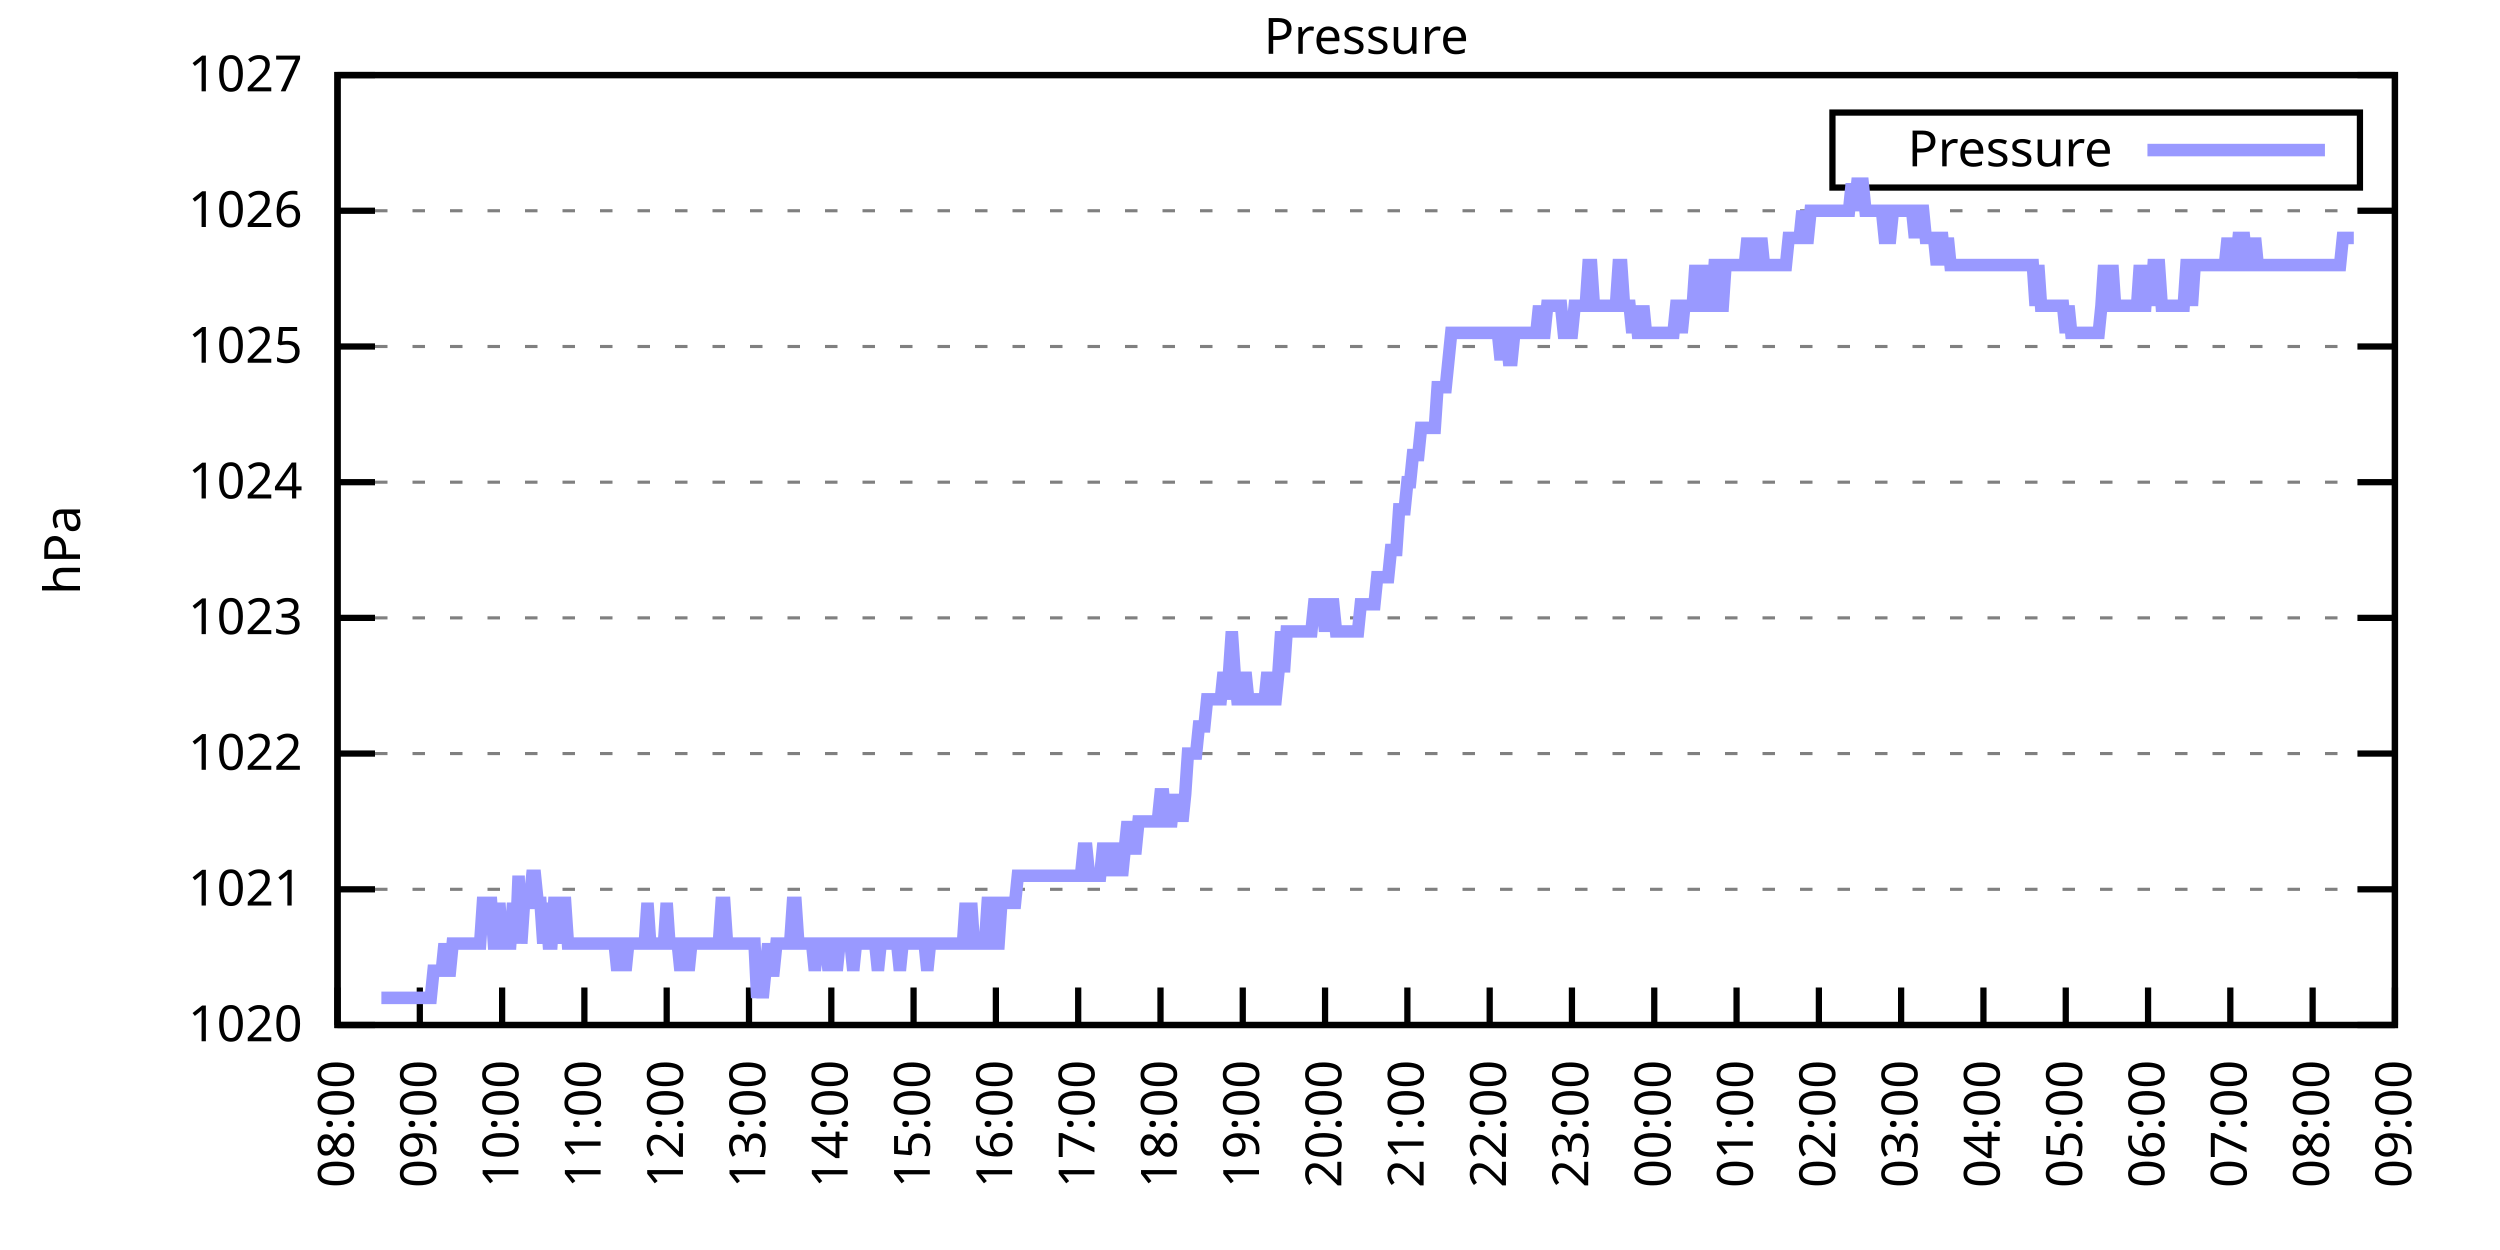
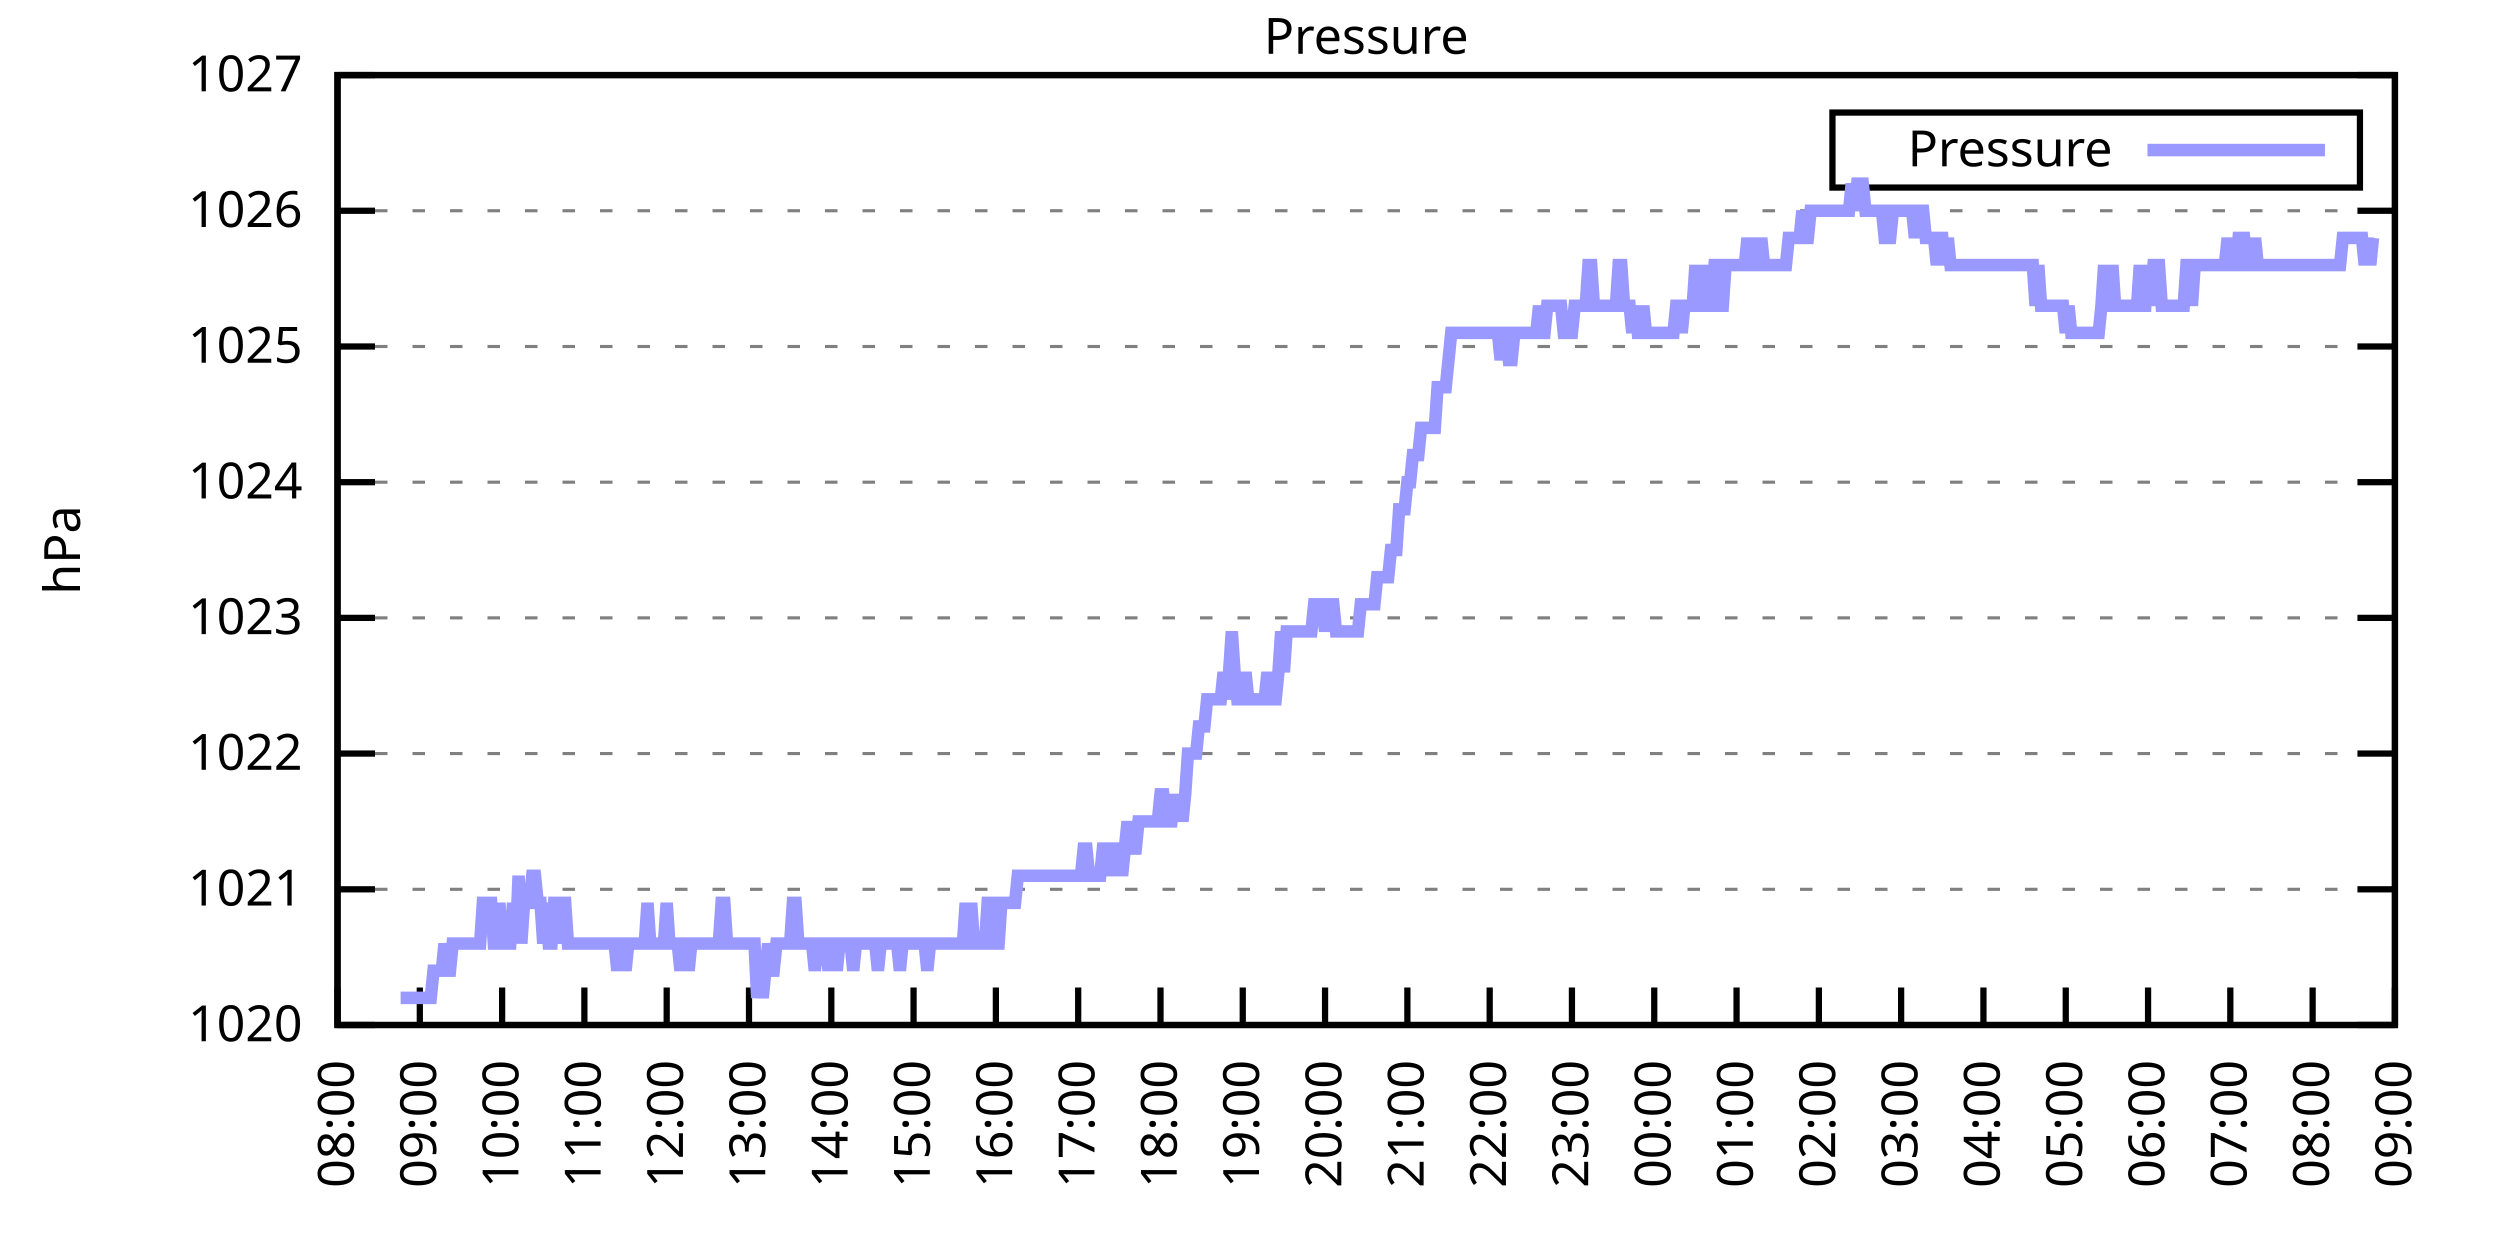
<svg xmlns="http://www.w3.org/2000/svg" xmlns:xlink="http://www.w3.org/1999/xlink" width="400" height="200" viewBox="0 0 400 200">
  <g id="gnuplot_canvas">
    <rect x="0" y="0" width="400" height="200" fill="none" />
    <defs>
      <circle id="gpDot" r="0.5" stroke-width="0.5" stroke="currentColor" />
      <path id="gpPt0" stroke-width="0.333" stroke="currentColor" d="M-1,0 h2 M0,-1 v2" />
      <path id="gpPt1" stroke-width="0.333" stroke="currentColor" d="M-1,-1 L1,1 M1,-1 L-1,1" />
      <path id="gpPt2" stroke-width="0.333" stroke="currentColor" d="M-1,0 L1,0 M0,-1 L0,1 M-1,-1 L1,1 M-1,1 L1,-1" />
      <rect id="gpPt3" stroke-width="0.333" stroke="currentColor" x="-1" y="-1" width="2" height="2" />
      <rect id="gpPt4" stroke-width="0.333" stroke="currentColor" fill="currentColor" x="-1" y="-1" width="2" height="2" />
      <circle id="gpPt5" stroke-width="0.333" stroke="currentColor" cx="0" cy="0" r="1" />
      <use xlink:href="#gpPt5" id="gpPt6" fill="currentColor" stroke="none" />
      <path id="gpPt7" stroke-width="0.333" stroke="currentColor" d="M0,-1.33 L-1.33,0.67 L1.33,0.67 z" />
      <use xlink:href="#gpPt7" id="gpPt8" fill="currentColor" stroke="none" />
      <use xlink:href="#gpPt7" id="gpPt9" stroke="currentColor" transform="rotate(180)" />
      <use xlink:href="#gpPt9" id="gpPt10" fill="currentColor" stroke="none" />
      <use xlink:href="#gpPt3" id="gpPt11" stroke="currentColor" transform="rotate(45)" />
      <use xlink:href="#gpPt11" id="gpPt12" fill="currentColor" stroke="none" />
      <path id="gpPt13" stroke-width="0.333" stroke="currentColor" d="M0,1.330 L1.265,0.411 L0.782,-1.067 L-0.782,-1.076 L-1.265,0.411 z" />
      <use xlink:href="#gpPt13" id="gpPt14" fill="currentColor" stroke="none" />
      <filter id="textbox" filterUnits="objectBoundingBox" x="0" y="0" height="1" width="1">
        <feFlood flood-color="white" flood-opacity="1" result="bgnd" />
        <feComposite in="SourceGraphic" in2="bgnd" operator="atop" />
      </filter>
      <filter id="greybox" filterUnits="objectBoundingBox" x="0" y="0" height="1" width="1">
        <feFlood flood-color="lightgrey" flood-opacity="1" result="grey" />
        <feComposite in="SourceGraphic" in2="grey" operator="atop" />
      </filter>
    </defs>
    <g fill="none" color="white" stroke="currentColor" stroke-width="1.00" stroke-linecap="butt" stroke-linejoin="miter">
</g>
    <g fill="none" color="black" stroke="currentColor" stroke-width="1.00" stroke-linecap="butt" stroke-linejoin="miter">
      <g stroke="none" shape-rendering="crispEdges">
        <polygon fill="rgb(255, 255, 255)" points="54.00,164.00 383.18,164.00 383.18,12.02 54.00,12.02 " />
      </g>
    </g>
    <g fill="none" color="black" stroke="currentColor" stroke-width="1.00" stroke-linecap="butt" stroke-linejoin="miter">
</g>
    <g fill="none" color="black" stroke="black" stroke-width="0.50" stroke-linecap="butt" stroke-linejoin="miter">
</g>
    <g fill="none" color="gray" stroke="currentColor" stroke-width="0.50" stroke-linecap="butt" stroke-linejoin="miter">
      <path stroke="gray" stroke-dasharray="2,4" class="gridline" d="M54.00,164.00 L383.19,164.00  " />
    </g>
    <g fill="none" color="gray" stroke="gray" stroke-width="1.00" stroke-linecap="butt" stroke-linejoin="miter">
</g>
    <g fill="none" color="black" stroke="currentColor" stroke-width="1.00" stroke-linecap="butt" stroke-linejoin="miter">
      <path stroke="black" d="M54.00,164.00 L60.00,164.00 M383.19,164.00 L377.19,164.00  " />
      <g transform="translate(48.40,166.60)" stroke="none" fill="black" font-family="Sans" font-size="8.00" text-anchor="end">
        <text>
          <tspan font-family="Sans"> 1020</tspan>
        </text>
      </g>
    </g>
    <g fill="none" color="black" stroke="currentColor" stroke-width="1.00" stroke-linecap="butt" stroke-linejoin="miter">
</g>
    <g fill="none" color="black" stroke="black" stroke-width="0.50" stroke-linecap="butt" stroke-linejoin="miter">
</g>
    <g fill="none" color="gray" stroke="currentColor" stroke-width="0.50" stroke-linecap="butt" stroke-linejoin="miter">
      <path stroke="gray" stroke-dasharray="2,4" class="gridline" d="M54.00,142.29 L383.19,142.29  " />
    </g>
    <g fill="none" color="gray" stroke="gray" stroke-width="1.00" stroke-linecap="butt" stroke-linejoin="miter">
</g>
    <g fill="none" color="black" stroke="currentColor" stroke-width="1.00" stroke-linecap="butt" stroke-linejoin="miter">
      <path stroke="black" d="M54.00,142.29 L60.00,142.29 M383.19,142.29 L377.19,142.29  " />
      <g transform="translate(48.40,144.89)" stroke="none" fill="black" font-family="Sans" font-size="8.00" text-anchor="end">
        <text>
          <tspan font-family="Sans"> 1021</tspan>
        </text>
      </g>
    </g>
    <g fill="none" color="black" stroke="currentColor" stroke-width="1.00" stroke-linecap="butt" stroke-linejoin="miter">
</g>
    <g fill="none" color="black" stroke="black" stroke-width="0.50" stroke-linecap="butt" stroke-linejoin="miter">
</g>
    <g fill="none" color="gray" stroke="currentColor" stroke-width="0.50" stroke-linecap="butt" stroke-linejoin="miter">
      <path stroke="gray" stroke-dasharray="2,4" class="gridline" d="M54.00,120.57 L383.19,120.57  " />
    </g>
    <g fill="none" color="gray" stroke="gray" stroke-width="1.00" stroke-linecap="butt" stroke-linejoin="miter">
</g>
    <g fill="none" color="black" stroke="currentColor" stroke-width="1.00" stroke-linecap="butt" stroke-linejoin="miter">
      <path stroke="black" d="M54.00,120.57 L60.00,120.57 M383.19,120.57 L377.19,120.57  " />
      <g transform="translate(48.40,123.17)" stroke="none" fill="black" font-family="Sans" font-size="8.00" text-anchor="end">
        <text>
          <tspan font-family="Sans"> 1022</tspan>
        </text>
      </g>
    </g>
    <g fill="none" color="black" stroke="currentColor" stroke-width="1.00" stroke-linecap="butt" stroke-linejoin="miter">
</g>
    <g fill="none" color="black" stroke="black" stroke-width="0.50" stroke-linecap="butt" stroke-linejoin="miter">
</g>
    <g fill="none" color="gray" stroke="currentColor" stroke-width="0.50" stroke-linecap="butt" stroke-linejoin="miter">
      <path stroke="gray" stroke-dasharray="2,4" class="gridline" d="M54.00,98.86 L383.19,98.86  " />
    </g>
    <g fill="none" color="gray" stroke="gray" stroke-width="1.00" stroke-linecap="butt" stroke-linejoin="miter">
</g>
    <g fill="none" color="black" stroke="currentColor" stroke-width="1.00" stroke-linecap="butt" stroke-linejoin="miter">
      <path stroke="black" d="M54.00,98.86 L60.00,98.86 M383.19,98.86 L377.19,98.86  " />
      <g transform="translate(48.40,101.46)" stroke="none" fill="black" font-family="Sans" font-size="8.00" text-anchor="end">
        <text>
          <tspan font-family="Sans"> 1023</tspan>
        </text>
      </g>
    </g>
    <g fill="none" color="black" stroke="currentColor" stroke-width="1.00" stroke-linecap="butt" stroke-linejoin="miter">
</g>
    <g fill="none" color="black" stroke="black" stroke-width="0.50" stroke-linecap="butt" stroke-linejoin="miter">
</g>
    <g fill="none" color="gray" stroke="currentColor" stroke-width="0.50" stroke-linecap="butt" stroke-linejoin="miter">
      <path stroke="gray" stroke-dasharray="2,4" class="gridline" d="M54.00,77.15 L383.19,77.15  " />
    </g>
    <g fill="none" color="gray" stroke="gray" stroke-width="1.00" stroke-linecap="butt" stroke-linejoin="miter">
</g>
    <g fill="none" color="black" stroke="currentColor" stroke-width="1.00" stroke-linecap="butt" stroke-linejoin="miter">
      <path stroke="black" d="M54.00,77.15 L60.00,77.15 M383.19,77.15 L377.19,77.15  " />
      <g transform="translate(48.40,79.75)" stroke="none" fill="black" font-family="Sans" font-size="8.00" text-anchor="end">
        <text>
          <tspan font-family="Sans"> 1024</tspan>
        </text>
      </g>
    </g>
    <g fill="none" color="black" stroke="currentColor" stroke-width="1.00" stroke-linecap="butt" stroke-linejoin="miter">
</g>
    <g fill="none" color="black" stroke="black" stroke-width="0.50" stroke-linecap="butt" stroke-linejoin="miter">
</g>
    <g fill="none" color="gray" stroke="currentColor" stroke-width="0.50" stroke-linecap="butt" stroke-linejoin="miter">
      <path stroke="gray" stroke-dasharray="2,4" class="gridline" d="M54.00,55.44 L383.19,55.44  " />
    </g>
    <g fill="none" color="gray" stroke="gray" stroke-width="1.00" stroke-linecap="butt" stroke-linejoin="miter">
</g>
    <g fill="none" color="black" stroke="currentColor" stroke-width="1.00" stroke-linecap="butt" stroke-linejoin="miter">
      <path stroke="black" d="M54.00,55.44 L60.00,55.44 M383.19,55.44 L377.19,55.44  " />
      <g transform="translate(48.40,58.04)" stroke="none" fill="black" font-family="Sans" font-size="8.00" text-anchor="end">
        <text>
          <tspan font-family="Sans"> 1025</tspan>
        </text>
      </g>
    </g>
    <g fill="none" color="black" stroke="currentColor" stroke-width="1.00" stroke-linecap="butt" stroke-linejoin="miter">
</g>
    <g fill="none" color="black" stroke="black" stroke-width="0.50" stroke-linecap="butt" stroke-linejoin="miter">
</g>
    <g fill="none" color="gray" stroke="currentColor" stroke-width="0.50" stroke-linecap="butt" stroke-linejoin="miter">
      <path stroke="gray" stroke-dasharray="2,4" class="gridline" d="M54.00,33.72 L383.19,33.72  " />
    </g>
    <g fill="none" color="gray" stroke="gray" stroke-width="1.00" stroke-linecap="butt" stroke-linejoin="miter">
</g>
    <g fill="none" color="black" stroke="currentColor" stroke-width="1.00" stroke-linecap="butt" stroke-linejoin="miter">
      <path stroke="black" d="M54.00,33.72 L60.00,33.72 M383.19,33.72 L377.19,33.72  " />
      <g transform="translate(48.40,36.32)" stroke="none" fill="black" font-family="Sans" font-size="8.00" text-anchor="end">
        <text>
          <tspan font-family="Sans"> 1026</tspan>
        </text>
      </g>
    </g>
    <g fill="none" color="black" stroke="currentColor" stroke-width="1.00" stroke-linecap="butt" stroke-linejoin="miter">
</g>
    <g fill="none" color="black" stroke="black" stroke-width="0.50" stroke-linecap="butt" stroke-linejoin="miter">
</g>
    <g fill="none" color="gray" stroke="currentColor" stroke-width="0.50" stroke-linecap="butt" stroke-linejoin="miter">
      <path stroke="gray" stroke-dasharray="2,4" class="gridline" d="M54.00,12.01 L383.19,12.01  " />
    </g>
    <g fill="none" color="gray" stroke="gray" stroke-width="1.00" stroke-linecap="butt" stroke-linejoin="miter">
</g>
    <g fill="none" color="black" stroke="currentColor" stroke-width="1.00" stroke-linecap="butt" stroke-linejoin="miter">
      <path stroke="black" d="M54.00,12.01 L60.00,12.01 M383.19,12.01 L377.19,12.01  " />
      <g transform="translate(48.40,14.61)" stroke="none" fill="black" font-family="Sans" font-size="8.00" text-anchor="end">
        <text>
          <tspan font-family="Sans"> 1027</tspan>
        </text>
      </g>
    </g>
    <g fill="none" color="black" stroke="currentColor" stroke-width="1.00" stroke-linecap="butt" stroke-linejoin="miter">
      <path stroke="black" d="M54.00,164.00 L54.00,158.00  " />
      <g transform="translate(56.60,169.60) rotate(270.00)" stroke="none" fill="black" font-family="Sans" font-size="8.00" text-anchor="end">
        <text>
          <tspan font-family="Sans">08:00</tspan>
        </text>
      </g>
    </g>
    <g fill="none" color="black" stroke="currentColor" stroke-width="1.00" stroke-linecap="butt" stroke-linejoin="miter">
      <path stroke="black" d="M67.17,164.00 L67.17,158.00  " />
      <g transform="translate(69.77,169.60) rotate(270.00)" stroke="none" fill="black" font-family="Sans" font-size="8.00" text-anchor="end">
        <text>
          <tspan font-family="Sans">09:00</tspan>
        </text>
      </g>
    </g>
    <g fill="none" color="black" stroke="currentColor" stroke-width="1.00" stroke-linecap="butt" stroke-linejoin="miter">
      <path stroke="black" d="M80.34,164.00 L80.34,158.00  " />
      <g transform="translate(82.94,169.60) rotate(270.00)" stroke="none" fill="black" font-family="Sans" font-size="8.00" text-anchor="end">
        <text>
          <tspan font-family="Sans">10:00</tspan>
        </text>
      </g>
    </g>
    <g fill="none" color="black" stroke="currentColor" stroke-width="1.00" stroke-linecap="butt" stroke-linejoin="miter">
      <path stroke="black" d="M93.50,164.00 L93.50,158.00  " />
      <g transform="translate(96.10,169.60) rotate(270.00)" stroke="none" fill="black" font-family="Sans" font-size="8.00" text-anchor="end">
        <text>
          <tspan font-family="Sans">11:00</tspan>
        </text>
      </g>
    </g>
    <g fill="none" color="black" stroke="currentColor" stroke-width="1.00" stroke-linecap="butt" stroke-linejoin="miter">
      <path stroke="black" d="M106.67,164.00 L106.67,158.00  " />
      <g transform="translate(109.27,169.60) rotate(270.00)" stroke="none" fill="black" font-family="Sans" font-size="8.00" text-anchor="end">
        <text>
          <tspan font-family="Sans">12:00</tspan>
        </text>
      </g>
    </g>
    <g fill="none" color="black" stroke="currentColor" stroke-width="1.00" stroke-linecap="butt" stroke-linejoin="miter">
      <path stroke="black" d="M119.84,164.00 L119.84,158.00  " />
      <g transform="translate(122.44,169.60) rotate(270.00)" stroke="none" fill="black" font-family="Sans" font-size="8.00" text-anchor="end">
        <text>
          <tspan font-family="Sans">13:00</tspan>
        </text>
      </g>
    </g>
    <g fill="none" color="black" stroke="currentColor" stroke-width="1.00" stroke-linecap="butt" stroke-linejoin="miter">
      <path stroke="black" d="M133.01,164.00 L133.01,158.00  " />
      <g transform="translate(135.61,169.60) rotate(270.00)" stroke="none" fill="black" font-family="Sans" font-size="8.00" text-anchor="end">
        <text>
          <tspan font-family="Sans">14:00</tspan>
        </text>
      </g>
    </g>
    <g fill="none" color="black" stroke="currentColor" stroke-width="1.00" stroke-linecap="butt" stroke-linejoin="miter">
      <path stroke="black" d="M146.17,164.00 L146.17,158.00  " />
      <g transform="translate(148.77,169.60) rotate(270.00)" stroke="none" fill="black" font-family="Sans" font-size="8.00" text-anchor="end">
        <text>
          <tspan font-family="Sans">15:00</tspan>
        </text>
      </g>
    </g>
    <g fill="none" color="black" stroke="currentColor" stroke-width="1.00" stroke-linecap="butt" stroke-linejoin="miter">
      <path stroke="black" d="M159.34,164.00 L159.34,158.00  " />
      <g transform="translate(161.94,169.60) rotate(270.00)" stroke="none" fill="black" font-family="Sans" font-size="8.00" text-anchor="end">
        <text>
          <tspan font-family="Sans">16:00</tspan>
        </text>
      </g>
    </g>
    <g fill="none" color="black" stroke="currentColor" stroke-width="1.00" stroke-linecap="butt" stroke-linejoin="miter">
      <path stroke="black" d="M172.51,164.00 L172.51,158.00  " />
      <g transform="translate(175.11,169.60) rotate(270.00)" stroke="none" fill="black" font-family="Sans" font-size="8.00" text-anchor="end">
        <text>
          <tspan font-family="Sans">17:00</tspan>
        </text>
      </g>
    </g>
    <g fill="none" color="black" stroke="currentColor" stroke-width="1.00" stroke-linecap="butt" stroke-linejoin="miter">
      <path stroke="black" d="M185.68,164.00 L185.68,158.00  " />
      <g transform="translate(188.28,169.60) rotate(270.00)" stroke="none" fill="black" font-family="Sans" font-size="8.00" text-anchor="end">
        <text>
          <tspan font-family="Sans">18:00</tspan>
        </text>
      </g>
    </g>
    <g fill="none" color="black" stroke="currentColor" stroke-width="1.00" stroke-linecap="butt" stroke-linejoin="miter">
      <path stroke="black" d="M198.84,164.00 L198.84,158.00  " />
      <g transform="translate(201.44,169.60) rotate(270.00)" stroke="none" fill="black" font-family="Sans" font-size="8.00" text-anchor="end">
        <text>
          <tspan font-family="Sans">19:00</tspan>
        </text>
      </g>
    </g>
    <g fill="none" color="black" stroke="currentColor" stroke-width="1.00" stroke-linecap="butt" stroke-linejoin="miter">
      <path stroke="black" d="M212.01,164.00 L212.01,158.00  " />
      <g transform="translate(214.61,169.60) rotate(270.00)" stroke="none" fill="black" font-family="Sans" font-size="8.00" text-anchor="end">
        <text>
          <tspan font-family="Sans">20:00</tspan>
        </text>
      </g>
    </g>
    <g fill="none" color="black" stroke="currentColor" stroke-width="1.00" stroke-linecap="butt" stroke-linejoin="miter">
      <path stroke="black" d="M225.18,164.00 L225.18,158.00  " />
      <g transform="translate(227.78,169.60) rotate(270.00)" stroke="none" fill="black" font-family="Sans" font-size="8.00" text-anchor="end">
        <text>
          <tspan font-family="Sans">21:00</tspan>
        </text>
      </g>
    </g>
    <g fill="none" color="black" stroke="currentColor" stroke-width="1.00" stroke-linecap="butt" stroke-linejoin="miter">
      <path stroke="black" d="M238.35,164.00 L238.35,158.00  " />
      <g transform="translate(240.95,169.60) rotate(270.00)" stroke="none" fill="black" font-family="Sans" font-size="8.00" text-anchor="end">
        <text>
          <tspan font-family="Sans">22:00</tspan>
        </text>
      </g>
    </g>
    <g fill="none" color="black" stroke="currentColor" stroke-width="1.00" stroke-linecap="butt" stroke-linejoin="miter">
      <path stroke="black" d="M251.51,164.00 L251.51,158.00  " />
      <g transform="translate(254.11,169.60) rotate(270.00)" stroke="none" fill="black" font-family="Sans" font-size="8.00" text-anchor="end">
        <text>
          <tspan font-family="Sans">23:00</tspan>
        </text>
      </g>
    </g>
    <g fill="none" color="black" stroke="currentColor" stroke-width="1.00" stroke-linecap="butt" stroke-linejoin="miter">
      <path stroke="black" d="M264.68,164.00 L264.68,158.00  " />
      <g transform="translate(267.28,169.60) rotate(270.00)" stroke="none" fill="black" font-family="Sans" font-size="8.00" text-anchor="end">
        <text>
          <tspan font-family="Sans">00:00</tspan>
        </text>
      </g>
    </g>
    <g fill="none" color="black" stroke="currentColor" stroke-width="1.00" stroke-linecap="butt" stroke-linejoin="miter">
      <path stroke="black" d="M277.85,164.00 L277.85,158.00  " />
      <g transform="translate(280.45,169.60) rotate(270.00)" stroke="none" fill="black" font-family="Sans" font-size="8.00" text-anchor="end">
        <text>
          <tspan font-family="Sans">01:00</tspan>
        </text>
      </g>
    </g>
    <g fill="none" color="black" stroke="currentColor" stroke-width="1.00" stroke-linecap="butt" stroke-linejoin="miter">
      <path stroke="black" d="M291.02,164.00 L291.02,158.00  " />
      <g transform="translate(293.62,169.60) rotate(270.00)" stroke="none" fill="black" font-family="Sans" font-size="8.00" text-anchor="end">
        <text>
          <tspan font-family="Sans">02:00</tspan>
        </text>
      </g>
    </g>
    <g fill="none" color="black" stroke="currentColor" stroke-width="1.00" stroke-linecap="butt" stroke-linejoin="miter">
      <path stroke="black" d="M304.18,164.00 L304.18,158.00  " />
      <g transform="translate(306.78,169.60) rotate(270.00)" stroke="none" fill="black" font-family="Sans" font-size="8.00" text-anchor="end">
        <text>
          <tspan font-family="Sans">03:00</tspan>
        </text>
      </g>
    </g>
    <g fill="none" color="black" stroke="currentColor" stroke-width="1.00" stroke-linecap="butt" stroke-linejoin="miter">
      <path stroke="black" d="M317.35,164.00 L317.35,158.00  " />
      <g transform="translate(319.95,169.60) rotate(270.00)" stroke="none" fill="black" font-family="Sans" font-size="8.00" text-anchor="end">
        <text>
          <tspan font-family="Sans">04:00</tspan>
        </text>
      </g>
    </g>
    <g fill="none" color="black" stroke="currentColor" stroke-width="1.00" stroke-linecap="butt" stroke-linejoin="miter">
      <path stroke="black" d="M330.52,164.00 L330.52,158.00  " />
      <g transform="translate(333.12,169.60) rotate(270.00)" stroke="none" fill="black" font-family="Sans" font-size="8.00" text-anchor="end">
        <text>
          <tspan font-family="Sans">05:00</tspan>
        </text>
      </g>
    </g>
    <g fill="none" color="black" stroke="currentColor" stroke-width="1.00" stroke-linecap="butt" stroke-linejoin="miter">
      <path stroke="black" d="M343.69,164.00 L343.69,158.00  " />
      <g transform="translate(346.29,169.60) rotate(270.00)" stroke="none" fill="black" font-family="Sans" font-size="8.00" text-anchor="end">
        <text>
          <tspan font-family="Sans">06:00</tspan>
        </text>
      </g>
    </g>
    <g fill="none" color="black" stroke="currentColor" stroke-width="1.00" stroke-linecap="butt" stroke-linejoin="miter">
      <path stroke="black" d="M356.85,164.00 L356.85,158.00  " />
      <g transform="translate(359.45,169.60) rotate(270.00)" stroke="none" fill="black" font-family="Sans" font-size="8.00" text-anchor="end">
        <text>
          <tspan font-family="Sans">07:00</tspan>
        </text>
      </g>
    </g>
    <g fill="none" color="black" stroke="currentColor" stroke-width="1.00" stroke-linecap="butt" stroke-linejoin="miter">
      <path stroke="black" d="M370.02,164.00 L370.02,158.00  " />
      <g transform="translate(372.62,169.60) rotate(270.00)" stroke="none" fill="black" font-family="Sans" font-size="8.00" text-anchor="end">
        <text>
          <tspan font-family="Sans">08:00</tspan>
        </text>
      </g>
    </g>
    <g fill="none" color="black" stroke="currentColor" stroke-width="1.00" stroke-linecap="butt" stroke-linejoin="miter">
      <path stroke="black" d="M383.19,164.00 L383.19,158.00  " />
      <g transform="translate(385.79,169.60) rotate(270.00)" stroke="none" fill="black" font-family="Sans" font-size="8.00" text-anchor="end">
        <text>
          <tspan font-family="Sans">09:00</tspan>
        </text>
      </g>
    </g>
    <g fill="none" color="black" stroke="currentColor" stroke-width="1.00" stroke-linecap="butt" stroke-linejoin="miter">
</g>
    <g fill="none" color="black" stroke="currentColor" stroke-width="1.00" stroke-linecap="butt" stroke-linejoin="miter">
      <path stroke="black" d="M54.00,12.01 L54.00,164.00 L383.19,164.00 L383.19,12.01 L54.00,12.01 Z  " />
    </g>
    <g fill="none" color="black" stroke="currentColor" stroke-width="1.00" stroke-linecap="butt" stroke-linejoin="miter">
</g>
    <g fill="none" color="black" stroke="currentColor" stroke-width="1.00" stroke-linecap="butt" stroke-linejoin="miter">
      <path stroke="black" d="M293.19,30.01 L293.19,18.01 L377.59,18.01 L377.59,30.01 L293.19,30.01 Z  " />
    </g>
    <g id="Pressure_plot_1">
      <g fill="none" color="white" stroke="black" stroke-width="2.00" stroke-linecap="butt" stroke-linejoin="miter">
</g>
      <g fill="none" color="black" stroke="currentColor" stroke-width="2.00" stroke-linecap="butt" stroke-linejoin="miter">
        <g transform="translate(337.99,26.61)" stroke="none" fill="black" font-family="Sans" font-size="8.00" text-anchor="end">
          <text>
            <tspan font-family="Sans">Pressure</tspan>
          </text>
        </g>
      </g>
      <g fill="none" color="black" stroke="currentColor" stroke-width="2.00" stroke-linecap="butt" stroke-linejoin="miter">
-         <path stroke="rgb(153, 153, 255)" d="M343.59,24.01 L371.99,24.01 M61.02,159.66 L61.46,159.66 L61.90,159.66 L62.34,159.66 L62.78,159.66 L63.22,159.66   L63.66,159.66 L64.10,159.66 L64.53,159.66 L64.97,159.66 L65.41,159.66 L65.85,159.66 L66.29,159.66 L66.73,159.66   L67.17,159.66 L67.61,159.66 L68.05,159.66 L68.48,159.66 L68.92,159.66 L69.36,155.31 L69.80,155.31 L70.24,155.31   L70.68,155.31 L71.12,150.97 L71.56,155.31 L72.00,155.31 L72.43,150.97 L72.87,150.97 L73.31,150.97 L73.75,150.97   L74.19,150.97 L74.63,150.97 L75.07,150.97 L75.51,150.97 L75.95,150.97 L76.38,150.97 L76.82,150.97 L77.26,144.46   L77.70,144.46 L78.14,144.46 L78.58,144.46 L79.02,150.97 L79.46,150.97 L79.90,144.46 L80.34,150.97 L80.77,150.97   L81.21,150.97 L81.65,150.97 L82.09,144.46 L82.53,150.97 L82.97,140.12 L83.41,150.97 L83.85,144.46 L84.29,144.46   L84.72,144.46 L85.16,140.12 L85.60,140.12 L86.04,144.46 L86.48,144.46 L86.92,150.97 L87.36,144.46 L87.80,150.97   L88.24,150.97 L88.67,144.46 L89.11,144.46 L89.55,150.97 L89.99,144.46 L90.43,144.46 L90.87,150.97 L91.31,150.97   L91.75,150.97 L92.19,150.97 L92.62,150.97 L93.06,150.97 L93.50,150.97 L93.94,150.97 L94.38,150.97 L94.82,150.97   L95.26,150.97 L95.70,150.97 L96.14,150.97 L96.58,150.97 L97.01,150.97 L97.45,150.97 L97.89,150.97 L98.33,150.97   L98.77,155.31 L99.21,150.97 L99.65,150.97 L100.09,155.31 L100.53,150.97 L100.96,150.97 L101.40,150.97 L101.84,150.97   L102.28,150.97 L102.72,150.97 L103.16,150.97 L103.60,144.46 L104.04,150.97 L104.48,150.97 L104.91,150.97 L105.35,150.97   L105.79,150.97 L106.23,150.97 L106.67,144.46 L107.11,150.97 L107.55,150.97 L107.99,150.97 L108.43,150.97 L108.87,155.31   L109.30,150.97 L109.74,150.97 L110.18,155.31 L110.62,150.97 L111.06,150.97 L111.50,150.97 L111.94,150.97 L112.38,150.97   L112.82,150.97 L113.25,150.97 L113.69,150.97 L114.13,150.97 L114.57,150.97 L115.01,150.97 L115.45,144.46 L115.89,144.46   L116.33,150.97 L116.77,150.97 L117.20,150.97 L117.64,150.97 L118.08,150.97 L118.52,150.97 L118.96,150.97 L119.40,150.97   L119.84,150.97 L120.28,150.97 L120.72,150.97 L121.15,159.66 L121.59,155.31 L122.03,159.66 L122.47,155.31 L122.91,150.97   L123.35,155.31 L123.79,155.31 L124.23,150.97 L124.67,150.97 L125.11,150.97 L125.54,150.97 L125.98,150.97 L126.42,150.97   L126.86,144.46 L127.30,144.46 L127.74,150.97 L128.18,150.97 L128.62,150.97 L129.06,150.97 L129.49,150.97 L129.93,150.97   L130.37,155.31 L130.81,150.97 L131.25,150.97 L131.69,150.97 L132.13,150.97 L132.57,155.31 L133.01,150.97 L133.44,150.97   L133.88,155.31 L134.32,150.97 L134.76,150.97 L135.20,150.97 L135.64,150.97 L136.08,150.97 L136.52,155.31 L136.96,150.97   L137.39,150.97 L137.83,150.97 L138.27,150.97 L138.71,150.97 L139.15,150.97 L139.59,150.97 L140.03,150.97 L140.47,155.31   L140.91,150.97 L141.35,150.97 L141.78,150.97 L142.22,150.97 L142.66,150.97 L143.10,150.97 L143.54,150.97 L143.98,155.31   L144.42,150.97 L144.86,150.97 L145.30,150.97 L145.73,150.97 L146.17,150.97 L146.61,150.97 L147.05,150.97 L147.49,150.97   L147.93,150.97 L148.37,155.31 L148.81,150.97 L149.25,150.97 L149.68,150.97 L150.12,150.97 L150.56,150.97 L151.00,150.97   L151.44,150.97 L151.88,150.97 L152.32,150.97 L152.76,150.97 L153.20,150.97 L153.63,150.97 L154.07,150.97 L154.51,144.46   L154.95,150.97 L155.39,144.46 L155.83,150.97 L156.27,150.97 L156.71,150.97 L157.15,150.97 L157.59,150.97 L158.02,144.46   L158.46,144.46 L158.90,150.97 L159.34,150.97 L159.78,150.97 L160.22,144.46 L160.66,144.46 L161.10,144.46 L161.54,144.46   L161.97,144.46 L162.41,144.46 L162.85,140.12 L163.29,140.12 L163.73,140.12 L164.17,140.12 L164.61,140.12 L165.05,140.12   L165.49,140.12 L165.92,140.12 L166.36,140.12 L166.80,140.12 L167.24,140.12 L167.68,140.12 L168.12,140.12 L168.56,140.12   L169.00,140.12 L169.44,140.12 L169.87,140.12 L170.31,140.12 L170.75,140.12 L171.19,140.12 L171.63,140.12 L172.07,140.12   L172.51,140.12 L172.95,140.12 L173.39,135.77 L173.83,135.77 L174.26,140.12 L174.70,140.12 L175.14,140.12 L175.58,140.12   L176.02,140.12 L176.46,135.77 L176.90,135.77 L177.34,140.12 L177.78,135.77 L178.21,140.12 L178.65,135.77 L179.09,135.77   L179.53,140.12 L179.97,135.77 L180.41,131.43 L180.85,135.77 L181.29,135.77 L181.73,135.77 L182.16,131.43 L182.60,131.43   L183.04,131.43 L183.48,131.43 L183.92,131.43 L184.36,131.43 L184.80,131.43 L185.24,131.43 L185.68,127.09 L186.11,127.09   L186.55,131.43 L186.99,131.43 L187.43,131.43 L187.87,127.09 L188.31,131.43 L188.75,127.09 L189.19,131.43 L189.63,127.09   L190.07,120.57 L190.50,120.57 L190.94,120.57 L191.38,120.57 L191.82,116.23 L192.26,116.23 L192.70,116.23 L193.14,111.89   L193.58,111.89 L194.02,111.89 L194.45,111.89 L194.89,111.89 L195.33,111.89 L195.77,107.55 L196.21,111.89 L196.65,107.55   L197.09,101.03 L197.53,107.55 L197.97,111.89 L198.40,111.89 L198.84,111.89 L199.28,107.55 L199.72,111.89 L200.16,111.89   L200.60,111.89 L201.04,111.89 L201.48,111.89 L201.92,111.89 L202.35,111.89 L202.79,107.55 L203.23,111.89 L203.67,111.89   L204.11,111.89 L204.55,107.55 L204.99,101.03 L205.43,107.55 L205.87,101.03 L206.31,101.03 L206.74,101.03 L207.18,101.03   L207.62,101.03 L208.06,101.03 L208.50,101.03 L208.94,101.03 L209.38,101.03 L209.82,101.03 L210.26,96.69 L210.69,96.69   L211.13,96.69 L211.57,96.69 L212.01,101.03 L212.45,96.69 L212.89,96.69 L213.33,96.69 L213.77,101.03 L214.21,101.03   L214.64,101.03 L215.08,101.03 L215.52,101.03 L215.96,101.03 L216.40,101.03 L216.84,101.03 L217.28,101.03 L217.72,96.69   L218.16,96.69 L218.60,96.69 L219.03,96.69 L219.47,96.69 L219.91,96.69 L220.35,92.35 L220.79,92.35 L221.23,92.35   L221.67,92.35 L222.11,92.35 L222.55,88.00 L222.98,88.00 L223.42,88.00 L223.86,81.49 L224.30,81.49 L224.74,81.49   L225.18,77.15 L225.62,77.15 L226.06,72.81 L226.50,72.81 L226.93,72.81 L227.37,68.46 L227.81,68.46 L228.25,68.46   L228.69,68.46 L229.13,68.46 L229.57,68.46 L230.01,61.95 L230.45,61.95 L230.88,61.95 L231.32,61.95 L231.76,57.61   L232.20,53.26 L232.64,53.26 L233.08,53.26 L233.52,53.26 L233.96,53.26 L234.40,53.26 L234.84,53.26 L235.27,53.26   L235.71,53.26 L236.15,53.26 L236.59,53.26 L237.03,53.26 L237.47,53.26 L237.91,53.26 L238.35,53.26 L238.79,53.26   L239.22,53.26 L239.66,53.26 L240.10,57.61 L240.54,53.26 L240.98,53.26 L241.42,57.61 L241.86,57.61 L242.30,53.26   L242.74,53.26 L243.17,53.26 L243.61,53.26 L244.05,53.26 L244.49,53.26 L244.93,53.26 L245.37,53.26 L245.81,53.26   L246.25,48.92 L246.69,53.26 L247.12,53.26 L247.56,48.92 L248.00,48.92 L248.44,48.92 L248.88,48.92 L249.32,48.92   L249.76,48.92 L250.20,53.26 L250.64,53.26 L251.08,53.26 L251.51,53.26 L251.95,48.92 L252.39,48.92 L252.83,48.92   L253.27,48.92 L253.71,48.92 L254.15,42.41 L254.59,42.41 L255.03,48.92 L255.46,48.92 L255.90,48.92 L256.34,48.92   L256.78,48.92 L257.22,48.92 L257.66,48.92 L258.10,48.92 L258.54,48.92 L258.98,42.41 L259.41,42.41 L259.85,48.92   L260.29,48.92 L260.73,48.92 L261.17,53.26 L261.61,48.92 L262.05,53.26 L262.49,53.26 L262.93,48.92 L263.36,53.26   L263.80,53.26 L264.24,53.26 L264.68,53.26 L265.12,53.26 L265.56,53.26 L266.00,53.26 L266.44,53.26 L266.88,53.26   L267.32,53.26 L267.75,53.26 L268.19,48.92 L268.63,48.92 L269.07,53.26 L269.51,48.92 L269.95,48.92 L270.39,48.92   L270.83,48.92 L271.27,42.41 L271.70,48.92 L272.14,48.92 L272.58,48.92 L273.02,42.41 L273.46,48.92 L273.90,48.92   L274.34,42.41 L274.78,42.41 L275.22,48.92 L275.65,48.92 L276.09,42.41 L276.53,42.41 L276.97,42.41 L277.41,42.41   L277.85,42.41 L278.29,42.41 L278.73,42.41 L279.17,42.41 L279.60,38.07 L280.04,42.41 L280.48,38.07 L280.92,42.41   L281.36,42.41 L281.80,38.07 L282.24,42.41 L282.68,42.41 L283.12,42.41 L283.56,42.41 L283.99,42.41 L284.43,42.41   L284.87,42.41 L285.31,42.41 L285.75,42.41 L286.19,38.07 L286.63,38.07 L287.07,38.07 L287.51,38.07 L287.94,38.07   L288.38,33.72 L288.82,38.07 L289.26,38.07 L289.70,33.72 L290.14,33.72 L290.58,33.72 L291.02,33.72 L291.46,33.72   L291.89,33.72 L292.33,33.72 L292.77,33.72 L293.21,33.72 L293.65,33.72 L294.09,33.72 L294.53,33.72 L294.97,33.72   L295.41,33.72 L295.84,33.72 L296.28,29.38 L296.72,33.72 L297.16,29.38 L297.60,29.38 L298.04,29.38 L298.48,33.72   L298.92,33.72 L299.36,33.72 L299.80,33.72 L300.23,33.72 L300.67,33.72 L301.11,33.72 L301.55,38.07 L301.99,38.07   L302.43,38.07 L302.87,33.72 L303.31,33.72 L303.75,33.72 L304.18,33.72 L304.62,33.72 L305.06,33.72 L305.50,33.72   L305.94,33.72 L306.38,38.07 L306.82,33.72 L307.26,33.72 L307.70,33.72 L308.13,38.07 L308.57,38.07 L309.01,38.07   L309.45,38.07 L309.89,42.41 L310.33,38.07 L310.77,38.07 L311.21,42.41 L311.65,38.07 L312.08,42.41 L312.52,42.41   L312.96,42.41 L313.40,42.41 L313.84,42.41 L314.28,42.41 L314.72,42.41 L315.16,42.41 L315.60,42.41 L316.04,42.41   L316.47,42.41 L316.91,42.41 L317.35,42.41 L317.79,42.41 L318.23,42.41 L318.67,42.41 L319.11,42.41 L319.55,42.41   L319.99,42.41 L320.42,42.41 L320.86,42.41 L321.30,42.41 L321.74,42.41 L322.18,42.41 L322.62,42.41 L323.06,42.41   L323.50,42.41 L323.94,42.41 L324.37,42.41 L324.81,42.41 L325.25,42.41 L325.69,48.92 L326.13,42.41 L326.57,48.92   L327.01,48.92 L327.45,48.92 L327.89,48.92 L328.33,48.92 L328.76,48.92 L329.20,48.92 L329.64,48.92 L330.08,48.92   L330.52,53.26 L330.96,48.92 L331.40,53.26 L331.84,53.26 L332.28,53.26 L332.71,53.26 L333.15,53.26 L333.59,53.26   L334.03,53.26 L334.47,53.26 L334.91,53.26 L335.35,53.26 L335.79,53.26 L336.23,48.92 L336.66,42.41 L337.10,48.92   L337.54,48.92 L337.98,42.41 L338.42,48.92 L338.86,48.92 L339.30,48.92 L339.74,48.92 L340.18,48.92 L340.61,48.92   L341.05,48.92 L341.49,48.92 L341.93,48.92 L342.37,42.41 L342.81,48.92 L343.25,48.92 L343.69,42.41 L344.13,48.92   L344.57,42.41 L345.00,42.41 L345.44,42.41 L345.88,48.92 L346.32,48.92 L346.76,48.92 L347.20,48.92 L347.64,48.92   L348.08,48.92 L348.52,48.92 L348.95,48.92 L349.39,48.92 L349.83,42.41 L350.27,42.41 L350.71,48.92 L351.15,42.41   L351.59,42.41 L352.03,42.41 L352.47,42.41 L352.90,42.41 L353.34,42.41 L353.78,42.41 L354.22,42.41 L354.66,42.41   L355.10,42.41 L355.54,42.41 L355.98,42.41 L356.42,38.07 L356.85,42.41 L357.29,42.41 L357.73,42.41 L358.17,38.07   L358.61,38.07 L359.05,38.07 L359.49,42.41 L359.93,42.41 L360.37,42.41 L360.81,38.07 L361.24,42.41 L361.68,42.41   L362.12,42.41 L362.56,42.41 L363.00,42.41 L363.44,42.41 L363.88,42.41 L364.32,42.41 L364.76,42.41 L365.19,42.41   L365.63,42.41 L366.07,42.41 L366.51,42.41 L366.95,42.41 L367.39,42.41 L367.83,42.41 L368.27,42.41 L368.71,42.41   L369.14,42.41 L369.58,42.41 L370.02,42.41 L370.46,42.41 L370.90,42.41 L371.34,42.41 L371.78,42.41 L372.22,42.41   L372.66,42.41 L373.09,42.41 L373.53,42.41 L373.97,42.41 L374.41,42.41 L374.85,38.07 L375.29,38.07 L375.73,38.07   L376.17,38.07 L376.61,38.07  " />
+         <path stroke="rgb(153, 153, 255)" d="M343.59,24.01 L371.99,24.01 M64.10,159.66 L64.53,159.66 L64.97,159.66 L65.41,159.66 L65.85,159.66 L66.29,159.66   L66.73,159.66 L67.17,159.66 L67.61,159.66 L68.05,159.66 L68.48,159.66 L68.92,159.66 L69.36,155.31 L69.80,155.31   L70.24,155.31 L70.68,155.31 L71.12,150.97 L71.56,155.31 L72.00,155.31 L72.43,150.97 L72.87,150.97 L73.31,150.97   L73.75,150.97 L74.19,150.97 L74.63,150.97 L75.07,150.97 L75.51,150.97 L75.95,150.97 L76.38,150.97 L76.82,150.97   L77.26,144.46 L77.70,144.46 L78.14,144.46 L78.58,144.46 L79.02,150.97 L79.46,150.97 L79.90,144.46 L80.34,150.97   L80.77,150.97 L81.21,150.97 L81.65,150.97 L82.09,144.46 L82.53,150.97 L82.97,140.12 L83.41,150.97 L83.85,144.46   L84.29,144.46 L84.72,144.46 L85.16,140.12 L85.60,140.12 L86.04,144.46 L86.48,144.46 L86.92,150.97 L87.36,144.46   L87.80,150.97 L88.24,150.97 L88.67,144.46 L89.11,144.46 L89.55,150.97 L89.99,144.46 L90.43,144.46 L90.87,150.97   L91.31,150.97 L91.75,150.97 L92.19,150.97 L92.62,150.97 L93.06,150.97 L93.50,150.97 L93.94,150.97 L94.38,150.97   L94.82,150.97 L95.26,150.97 L95.70,150.97 L96.14,150.97 L96.58,150.97 L97.01,150.97 L97.45,150.97 L97.89,150.97   L98.33,150.97 L98.77,155.31 L99.21,150.97 L99.65,150.97 L100.09,155.31 L100.53,150.97 L100.96,150.97 L101.40,150.97   L101.84,150.97 L102.28,150.97 L102.72,150.97 L103.16,150.97 L103.60,144.46 L104.04,150.97 L104.48,150.97 L104.91,150.97   L105.35,150.97 L105.79,150.97 L106.23,150.97 L106.67,144.46 L107.11,150.97 L107.55,150.97 L107.99,150.97 L108.43,150.97   L108.87,155.31 L109.30,150.97 L109.74,150.97 L110.18,155.31 L110.62,150.97 L111.06,150.97 L111.50,150.97 L111.94,150.97   L112.38,150.97 L112.82,150.97 L113.25,150.97 L113.69,150.97 L114.13,150.97 L114.57,150.97 L115.01,150.97 L115.45,144.46   L115.89,144.46 L116.33,150.97 L116.77,150.97 L117.20,150.97 L117.64,150.97 L118.08,150.97 L118.52,150.97 L118.96,150.97   L119.40,150.97 L119.84,150.97 L120.28,150.97 L120.72,150.97 L121.15,159.66 L121.59,155.31 L122.03,159.66 L122.47,155.31   L122.91,150.97 L123.35,155.31 L123.79,155.31 L124.23,150.97 L124.67,150.97 L125.11,150.97 L125.54,150.97 L125.98,150.97   L126.42,150.97 L126.86,144.46 L127.30,144.46 L127.74,150.97 L128.18,150.97 L128.62,150.97 L129.06,150.97 L129.49,150.97   L129.93,150.97 L130.37,155.31 L130.81,150.97 L131.25,150.97 L131.69,150.97 L132.13,150.97 L132.57,155.31 L133.01,150.97   L133.44,150.97 L133.88,155.31 L134.32,150.97 L134.76,150.97 L135.20,150.97 L135.64,150.97 L136.08,150.97 L136.52,155.31   L136.96,150.97 L137.39,150.97 L137.83,150.97 L138.27,150.97 L138.71,150.97 L139.15,150.97 L139.59,150.97 L140.03,150.97   L140.47,155.31 L140.91,150.97 L141.35,150.97 L141.78,150.97 L142.22,150.97 L142.66,150.97 L143.10,150.97 L143.54,150.97   L143.98,155.31 L144.42,150.97 L144.86,150.97 L145.30,150.97 L145.73,150.97 L146.17,150.97 L146.61,150.97 L147.05,150.97   L147.49,150.97 L147.93,150.97 L148.37,155.31 L148.81,150.97 L149.25,150.97 L149.68,150.97 L150.12,150.97 L150.56,150.97   L151.00,150.97 L151.44,150.97 L151.88,150.97 L152.32,150.97 L152.76,150.97 L153.20,150.97 L153.63,150.97 L154.07,150.97   L154.51,144.46 L154.95,150.97 L155.39,144.46 L155.83,150.97 L156.27,150.97 L156.71,150.97 L157.15,150.97 L157.59,150.97   L158.02,144.46 L158.46,144.46 L158.90,150.97 L159.34,150.97 L159.78,150.97 L160.22,144.46 L160.66,144.46 L161.10,144.46   L161.54,144.46 L161.97,144.46 L162.41,144.46 L162.85,140.12 L163.29,140.12 L163.73,140.12 L164.17,140.12 L164.61,140.12   L165.05,140.12 L165.49,140.12 L165.92,140.12 L166.36,140.12 L166.80,140.12 L167.24,140.12 L167.68,140.12 L168.12,140.12   L168.56,140.12 L169.00,140.12 L169.44,140.12 L169.87,140.12 L170.31,140.12 L170.75,140.12 L171.19,140.12 L171.63,140.12   L172.07,140.12 L172.51,140.12 L172.95,140.12 L173.39,135.77 L173.83,135.77 L174.26,140.12 L174.70,140.12 L175.14,140.12   L175.58,140.12 L176.02,140.12 L176.46,135.77 L176.90,135.77 L177.34,140.12 L177.78,135.77 L178.21,140.12 L178.65,135.77   L179.09,135.77 L179.53,140.12 L179.97,135.77 L180.41,131.43 L180.85,135.77 L181.29,135.77 L181.73,135.77 L182.16,131.43   L182.60,131.43 L183.04,131.43 L183.48,131.43 L183.92,131.43 L184.36,131.43 L184.80,131.43 L185.24,131.43 L185.68,127.09   L186.11,127.09 L186.55,131.43 L186.99,131.43 L187.43,131.43 L187.87,127.09 L188.31,131.43 L188.75,127.09 L189.19,131.43   L189.63,127.09 L190.07,120.57 L190.50,120.57 L190.94,120.57 L191.38,120.57 L191.82,116.23 L192.26,116.23 L192.70,116.23   L193.14,111.89 L193.58,111.89 L194.02,111.89 L194.45,111.89 L194.89,111.89 L195.33,111.89 L195.77,107.55 L196.21,111.89   L196.65,107.55 L197.09,101.03 L197.53,107.55 L197.97,111.89 L198.40,111.89 L198.84,111.89 L199.28,107.55 L199.72,111.89   L200.16,111.89 L200.60,111.89 L201.04,111.89 L201.48,111.89 L201.92,111.89 L202.35,111.89 L202.79,107.55 L203.23,111.89   L203.67,111.89 L204.11,111.89 L204.55,107.55 L204.99,101.03 L205.43,107.55 L205.87,101.03 L206.31,101.03 L206.74,101.03   L207.18,101.03 L207.62,101.03 L208.06,101.03 L208.50,101.03 L208.94,101.03 L209.38,101.03 L209.82,101.03 L210.26,96.69   L210.69,96.69 L211.13,96.69 L211.57,96.69 L212.01,101.03 L212.45,96.69 L212.89,96.69 L213.33,96.69 L213.77,101.03   L214.21,101.03 L214.64,101.03 L215.08,101.03 L215.52,101.03 L215.96,101.03 L216.40,101.03 L216.84,101.03 L217.28,101.03   L217.72,96.69 L218.16,96.69 L218.60,96.69 L219.03,96.69 L219.47,96.69 L219.91,96.69 L220.35,92.35 L220.79,92.35   L221.23,92.35 L221.67,92.35 L222.11,92.35 L222.55,88.00 L222.98,88.00 L223.42,88.00 L223.86,81.49 L224.30,81.49   L224.74,81.49 L225.18,77.15 L225.62,77.15 L226.06,72.81 L226.50,72.81 L226.93,72.81 L227.37,68.46 L227.81,68.46   L228.25,68.46 L228.69,68.46 L229.13,68.46 L229.57,68.46 L230.01,61.95 L230.45,61.95 L230.88,61.95 L231.32,61.95   L231.76,57.61 L232.20,53.26 L232.64,53.26 L233.08,53.26 L233.52,53.26 L233.96,53.26 L234.40,53.26 L234.84,53.26   L235.27,53.26 L235.71,53.26 L236.15,53.26 L236.59,53.26 L237.03,53.26 L237.47,53.26 L237.91,53.26 L238.35,53.26   L238.79,53.26 L239.22,53.26 L239.66,53.26 L240.10,57.61 L240.54,53.26 L240.98,53.26 L241.42,57.61 L241.86,57.61   L242.30,53.26 L242.74,53.26 L243.17,53.26 L243.61,53.26 L244.05,53.26 L244.49,53.26 L244.93,53.26 L245.37,53.26   L245.81,53.26 L246.25,48.92 L246.69,53.26 L247.12,53.26 L247.56,48.92 L248.00,48.92 L248.44,48.92 L248.88,48.92   L249.32,48.92 L249.76,48.92 L250.20,53.26 L250.64,53.26 L251.08,53.26 L251.51,53.26 L251.95,48.92 L252.39,48.92   L252.83,48.92 L253.27,48.92 L253.71,48.92 L254.15,42.41 L254.59,42.41 L255.03,48.92 L255.46,48.92 L255.90,48.92   L256.34,48.92 L256.78,48.92 L257.22,48.92 L257.66,48.92 L258.10,48.92 L258.54,48.92 L258.98,42.41 L259.41,42.41   L259.85,48.92 L260.29,48.92 L260.73,48.92 L261.17,53.26 L261.61,48.92 L262.05,53.26 L262.49,53.26 L262.93,48.92   L263.36,53.26 L263.80,53.26 L264.24,53.26 L264.68,53.26 L265.12,53.26 L265.56,53.26 L266.00,53.26 L266.44,53.26   L266.88,53.26 L267.32,53.26 L267.75,53.26 L268.19,48.92 L268.63,48.92 L269.07,53.26 L269.51,48.92 L269.95,48.92   L270.39,48.92 L270.83,48.92 L271.27,42.41 L271.70,48.92 L272.14,48.92 L272.58,48.92 L273.02,42.41 L273.46,48.92   L273.90,48.92 L274.34,42.41 L274.78,42.41 L275.22,48.92 L275.65,48.92 L276.09,42.41 L276.53,42.41 L276.97,42.41   L277.41,42.41 L277.85,42.41 L278.29,42.41 L278.73,42.41 L279.17,42.41 L279.60,38.07 L280.04,42.41 L280.48,38.07   L280.92,42.41 L281.36,42.41 L281.80,38.07 L282.24,42.41 L282.68,42.41 L283.12,42.41 L283.56,42.41 L283.99,42.41   L284.43,42.41 L284.87,42.41 L285.31,42.41 L285.75,42.41 L286.19,38.07 L286.63,38.07 L287.07,38.07 L287.51,38.07   L287.94,38.07 L288.38,33.72 L288.82,38.07 L289.26,38.07 L289.70,33.72 L290.14,33.72 L290.58,33.72 L291.02,33.72   L291.46,33.72 L291.89,33.72 L292.33,33.72 L292.77,33.72 L293.21,33.72 L293.65,33.72 L294.09,33.72 L294.53,33.72   L294.97,33.72 L295.41,33.72 L295.84,33.72 L296.28,29.38 L296.72,33.72 L297.16,29.38 L297.60,29.38 L298.04,29.38   L298.48,33.72 L298.92,33.72 L299.36,33.72 L299.80,33.72 L300.23,33.72 L300.67,33.72 L301.11,33.72 L301.55,38.07   L301.99,38.07 L302.43,38.07 L302.87,33.72 L303.31,33.72 L303.75,33.72 L304.18,33.72 L304.62,33.72 L305.06,33.72   L305.50,33.72 L305.94,33.72 L306.38,38.07 L306.82,33.72 L307.26,33.72 L307.70,33.72 L308.13,38.07 L308.57,38.07   L309.01,38.07 L309.45,38.07 L309.89,42.41 L310.33,38.07 L310.77,38.07 L311.21,42.41 L311.65,38.07 L312.08,42.41   L312.52,42.41 L312.96,42.41 L313.40,42.41 L313.84,42.41 L314.28,42.41 L314.72,42.41 L315.16,42.41 L315.60,42.41   L316.04,42.41 L316.47,42.41 L316.91,42.41 L317.35,42.41 L317.79,42.41 L318.23,42.41 L318.67,42.41 L319.11,42.41   L319.55,42.41 L319.99,42.41 L320.42,42.41 L320.86,42.41 L321.30,42.41 L321.74,42.41 L322.18,42.41 L322.62,42.41   L323.06,42.41 L323.50,42.41 L323.94,42.41 L324.37,42.41 L324.81,42.41 L325.25,42.41 L325.69,48.92 L326.13,42.41   L326.57,48.92 L327.01,48.92 L327.45,48.92 L327.89,48.92 L328.33,48.92 L328.76,48.92 L329.20,48.92 L329.64,48.92   L330.08,48.92 L330.52,53.26 L330.96,48.92 L331.40,53.26 L331.84,53.26 L332.28,53.26 L332.71,53.26 L333.15,53.26   L333.59,53.26 L334.03,53.26 L334.47,53.26 L334.91,53.26 L335.35,53.26 L335.79,53.26 L336.23,48.92 L336.66,42.41   L337.10,48.92 L337.54,48.92 L337.98,42.41 L338.42,48.92 L338.86,48.92 L339.30,48.92 L339.74,48.92 L340.18,48.92   L340.61,48.92 L341.05,48.92 L341.49,48.92 L341.93,48.92 L342.37,42.41 L342.81,48.92 L343.25,48.92 L343.69,42.41   L344.13,48.92 L344.57,42.41 L345.00,42.41 L345.44,42.41 L345.88,48.92 L346.32,48.92 L346.76,48.92 L347.20,48.92   L347.64,48.92 L348.08,48.92 L348.52,48.92 L348.95,48.92 L349.39,48.92 L349.83,42.41 L350.27,42.41 L350.71,48.92   L351.15,42.41 L351.59,42.41 L352.03,42.41 L352.47,42.41 L352.90,42.41 L353.34,42.41 L353.78,42.41 L354.22,42.41   L354.66,42.41 L355.10,42.41 L355.54,42.41 L355.98,42.41 L356.42,38.07 L356.85,42.41 L357.29,42.41 L357.73,42.41   L358.17,38.07 L358.61,38.07 L359.05,38.07 L359.49,42.41 L359.93,42.41 L360.37,42.41 L360.81,38.07 L361.24,42.41   L361.68,42.41 L362.12,42.41 L362.56,42.41 L363.00,42.41 L363.44,42.41 L363.88,42.41 L364.32,42.41 L364.76,42.41   L365.19,42.41 L365.63,42.41 L366.07,42.41 L366.51,42.41 L366.95,42.41 L367.39,42.41 L367.83,42.41 L368.27,42.41   L368.71,42.41 L369.14,42.41 L369.58,42.41 L370.02,42.41 L370.46,42.41 L370.90,42.41 L371.34,42.41 L371.78,42.41   L372.22,42.41 L372.66,42.41 L373.09,42.41 L373.53,42.41 L373.97,42.41 L374.41,42.41 L374.85,38.07 L375.29,38.07   L375.73,38.07 L376.17,38.07 L376.61,38.07 L377.05,38.07 L377.48,38.07 L377.92,38.07 L378.36,42.41 L378.80,38.07   L379.24,42.41 L379.68,38.07  " />
      </g>
    </g>
    <g fill="none" color="black" stroke="currentColor" stroke-width="2.00" stroke-linecap="butt" stroke-linejoin="miter">
</g>
    <g fill="none" color="black" stroke="black" stroke-width="1.00" stroke-linecap="butt" stroke-linejoin="miter">
</g>
    <g fill="none" color="black" stroke="currentColor" stroke-width="1.00" stroke-linecap="butt" stroke-linejoin="miter">
      <path stroke="black" d="M54.00,12.01 L54.00,164.00 L383.19,164.00 L383.19,12.01 L54.00,12.01 Z  " />
      <g transform="translate(12.80,88.01) rotate(270.00)" stroke="none" fill="black" font-family="Sans" font-size="8.00" text-anchor="middle">
        <text>
          <tspan font-family="Sans">hPa</tspan>
        </text>
      </g>
    </g>
    <g fill="none" color="black" stroke="currentColor" stroke-width="1.00" stroke-linecap="butt" stroke-linejoin="miter">
</g>
    <g fill="none" color="black" stroke="currentColor" stroke-width="1.00" stroke-linecap="butt" stroke-linejoin="miter">
      <g transform="translate(218.59,8.61)" stroke="none" fill="black" font-family="Sans" font-size="8.00" text-anchor="middle">
        <text>
          <tspan font-family="Sans">Pressure</tspan>
        </text>
      </g>
    </g>
    <g fill="none" color="black" stroke="currentColor" stroke-width="1.00" stroke-linecap="butt" stroke-linejoin="miter">
</g>
  </g>
</svg>
